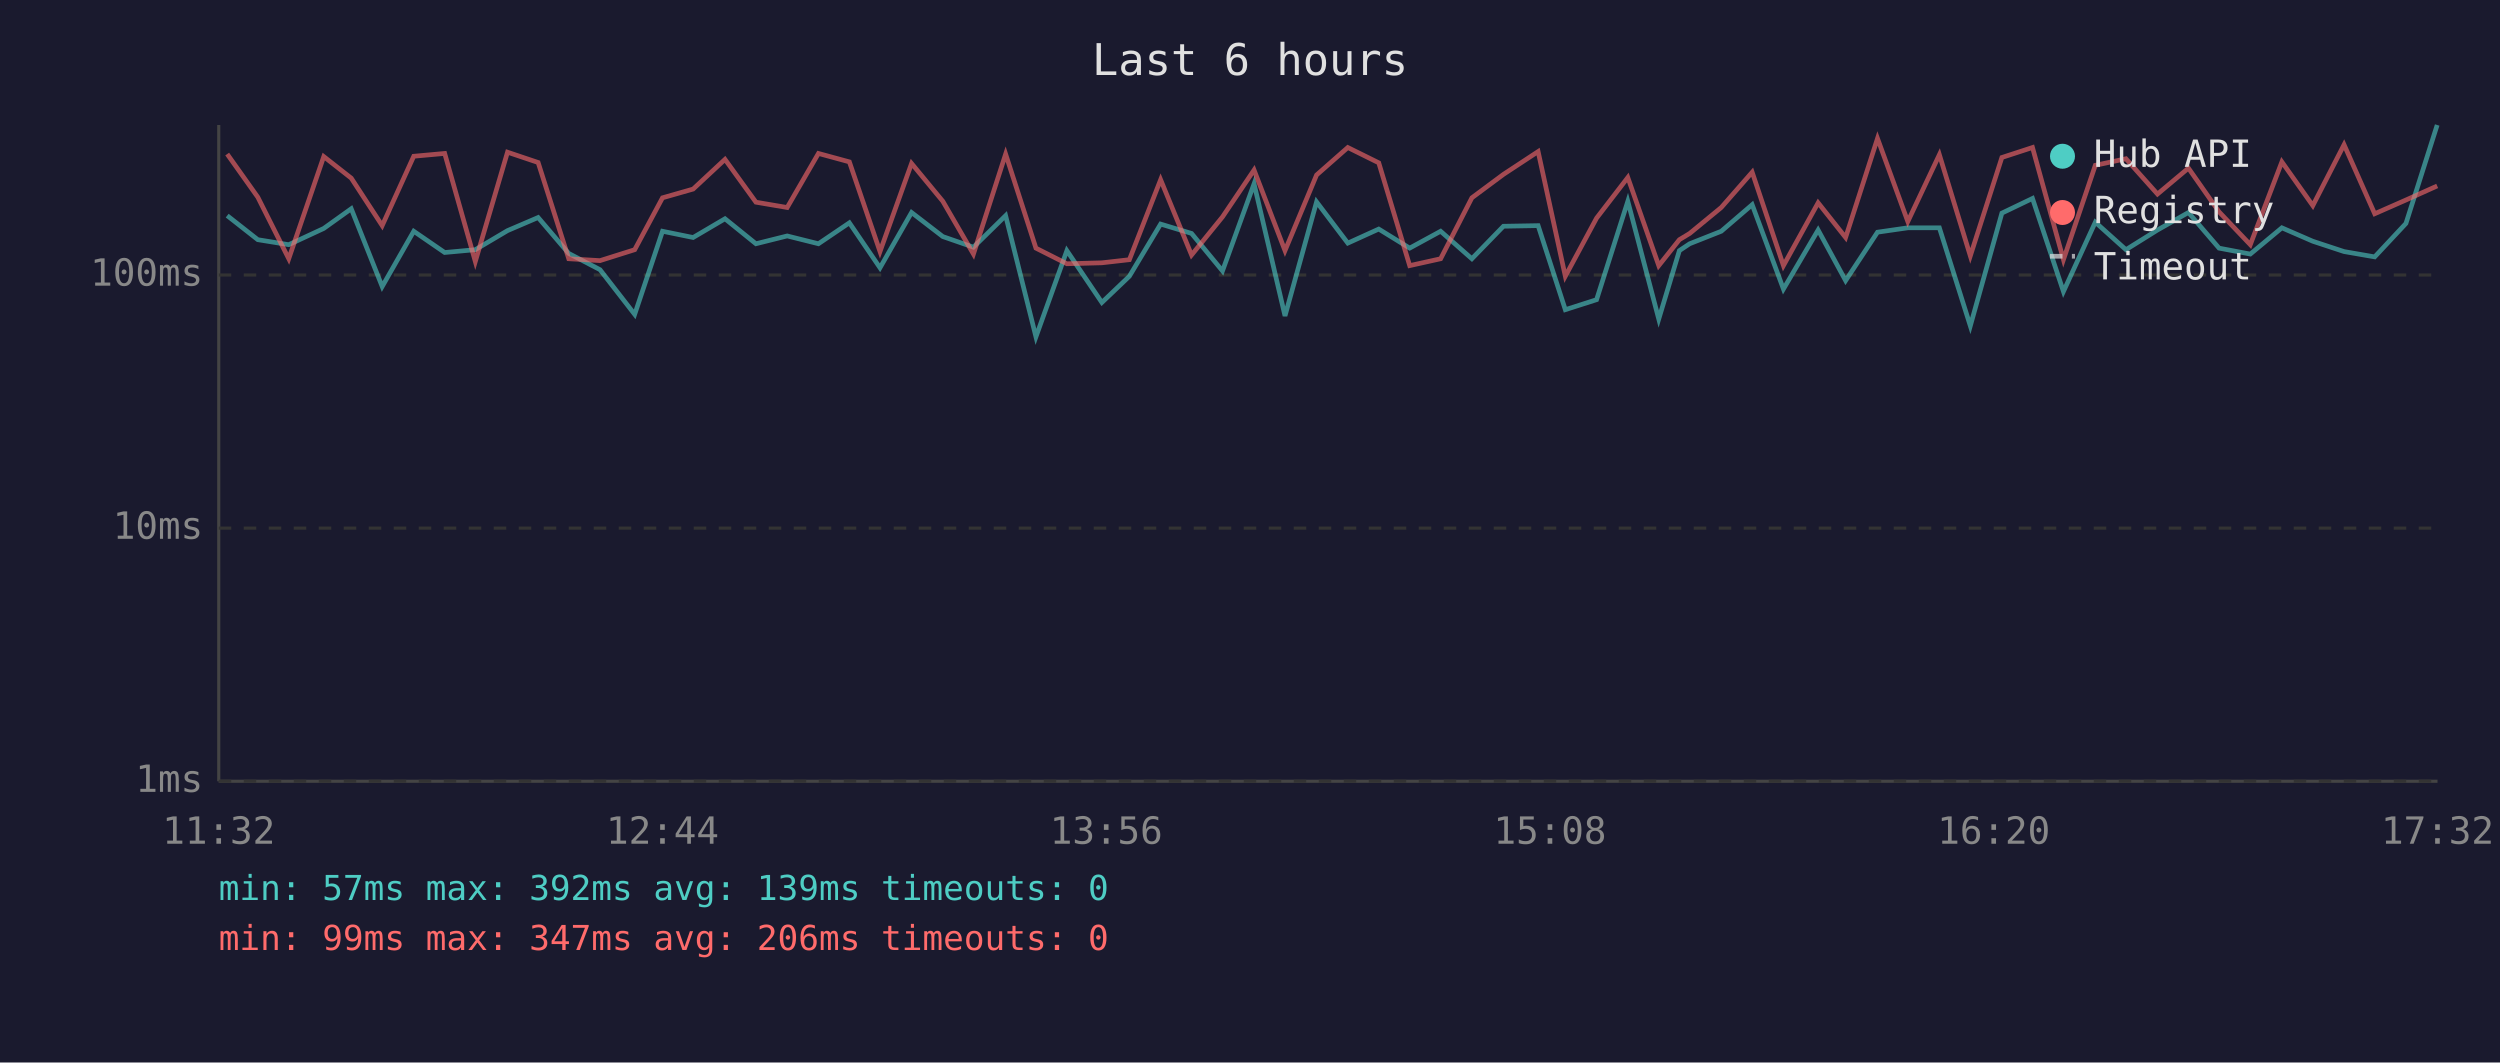
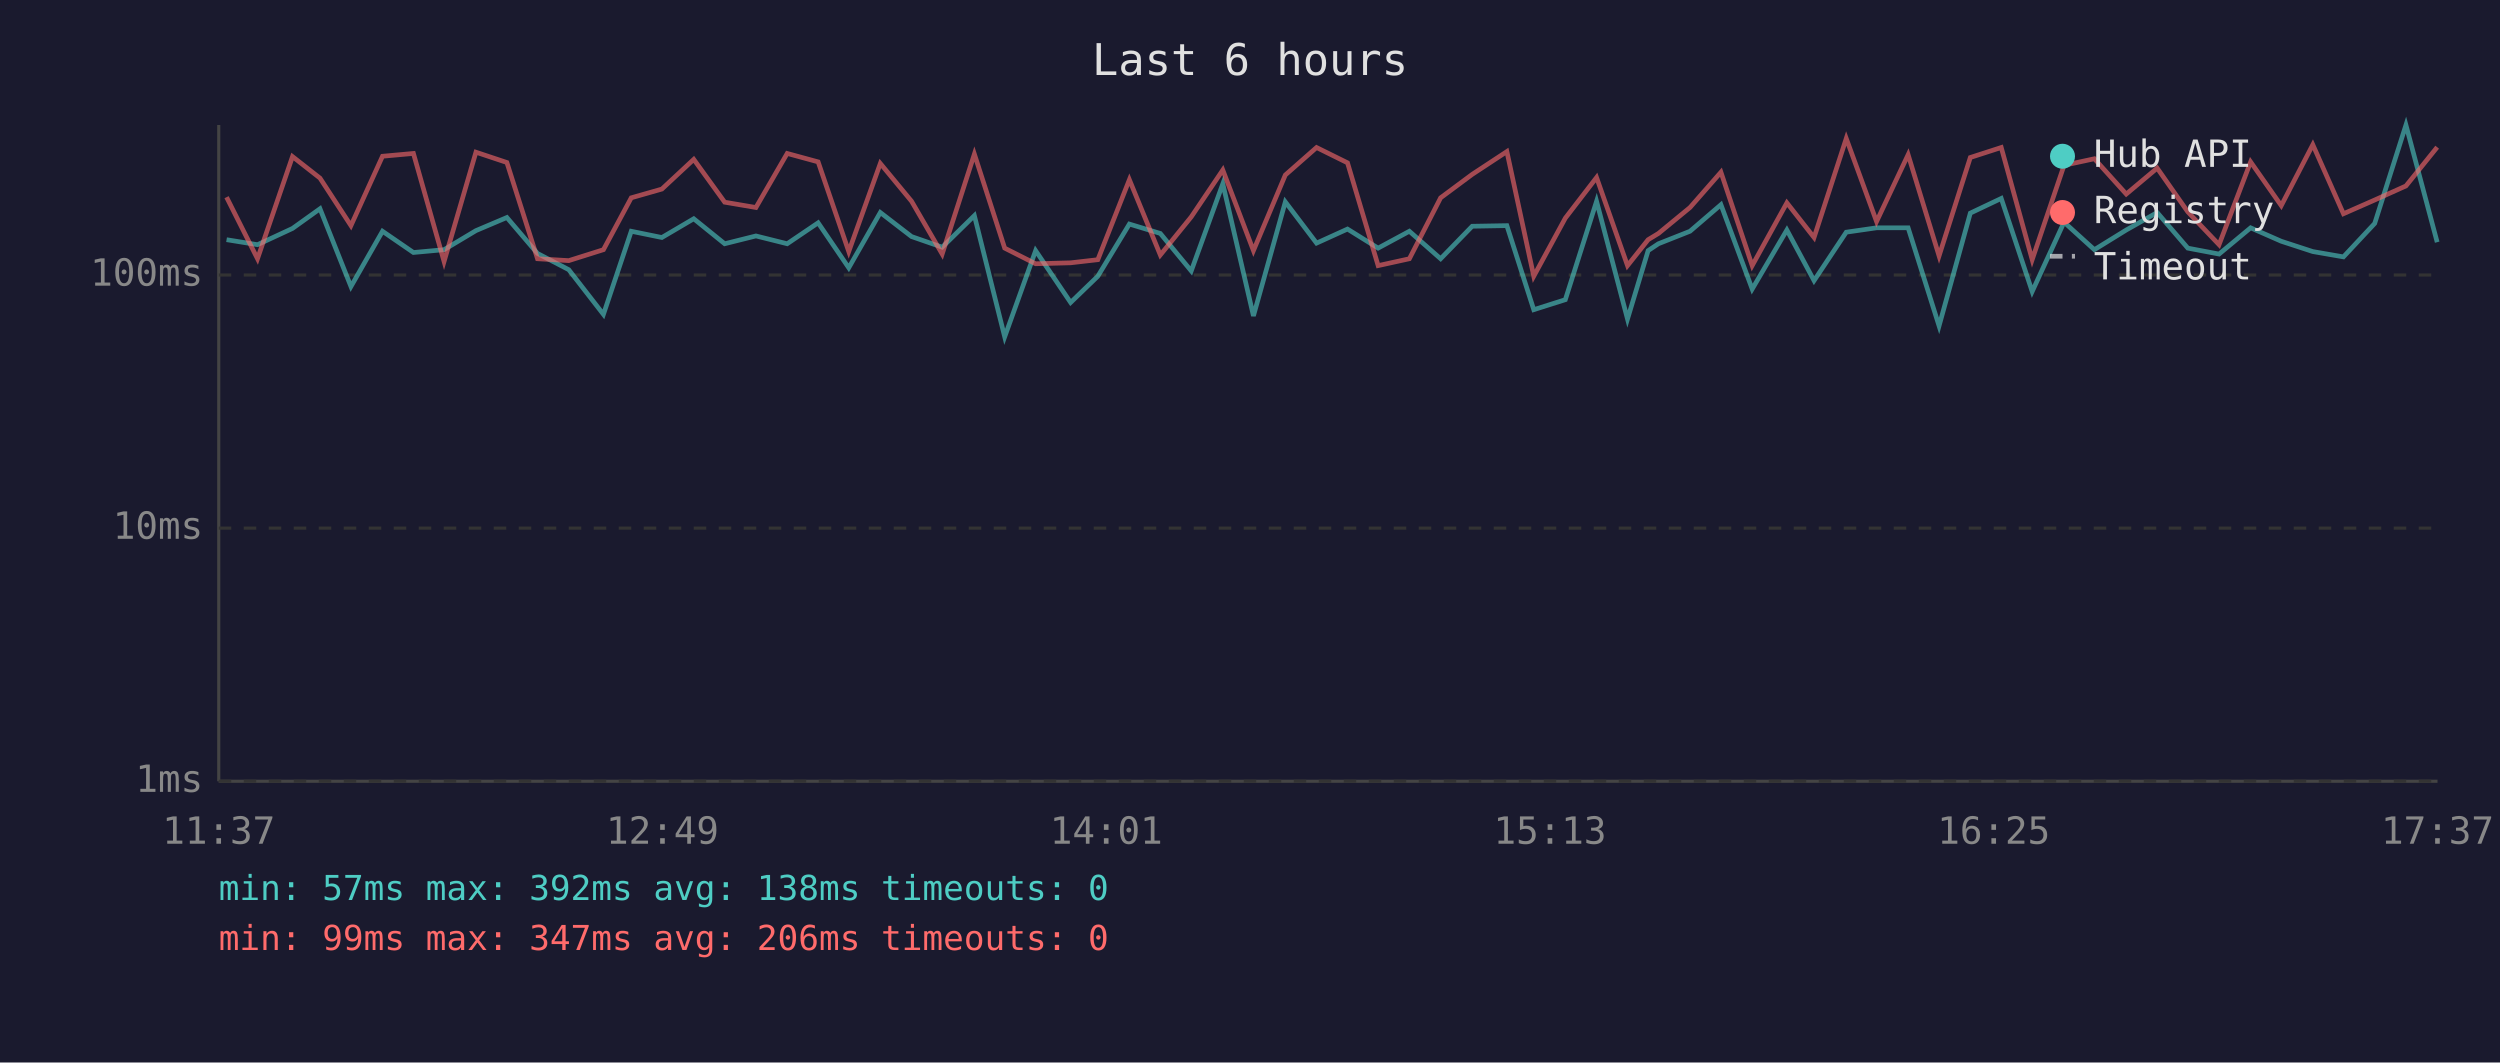
<svg xmlns="http://www.w3.org/2000/svg" viewBox="0 0 800 340" font-family="monospace" font-size="12">
  <rect width="800" height="340" fill="#1a1a2e" />
  <text x="400" y="24" fill="#e0e0e0" font-size="14" text-anchor="middle">Last 6 hours</text>
  <line x1="70" y1="40" x2="70" y2="250" stroke="#444" stroke-width="1" />
  <line x1="70" y1="250" x2="780" y2="250" stroke="#444" stroke-width="1" />
  <line x1="70" y1="250" x2="780" y2="250" stroke="#333" stroke-width="1" stroke-dasharray="4" />
  <text x="65" y="250" fill="#888" text-anchor="end" dominant-baseline="middle">1ms</text>
  <line x1="70" y1="169" x2="780" y2="169" stroke="#333" stroke-width="1" stroke-dasharray="4" />
  <text x="65" y="169" fill="#888" text-anchor="end" dominant-baseline="middle">10ms</text>
  <line x1="70" y1="88" x2="780" y2="88" stroke="#333" stroke-width="1" stroke-dasharray="4" />
  <text x="65" y="88" fill="#888" text-anchor="end" dominant-baseline="middle">100ms</text>
-   <text x="70" y="270" fill="#888" text-anchor="middle">11:32</text>
-   <text x="212" y="270" fill="#888" text-anchor="middle">12:44</text>
-   <text x="354" y="270" fill="#888" text-anchor="middle">13:56</text>
-   <text x="496" y="270" fill="#888" text-anchor="middle">15:08</text>
-   <text x="638" y="270" fill="#888" text-anchor="middle">16:20</text>
-   <text x="780" y="270" fill="#888" text-anchor="middle">17:32</text>
-   <polyline points="72.7,69.0 82.5,76.7 92.4,78.3 103.6,73.1 112.4,66.8 122.3,91.7 132.4,74.0 142.3,80.8 152.1,79.9 162.4,73.8 172.2,69.6 182.0,81.1 192.0,86.3 203.1,100.6 212.0,74.0 221.8,76.0 232.0,70.0 241.9,78.0 251.9,75.5 261.9,78.0 271.8,71.3 281.6,85.7 291.7,68.0 301.7,75.7 311.5,79.1 321.8,69.0 331.5,107.8 341.4,80.2 352.6,96.8 361.4,88.4 371.4,71.7 381.3,74.7 391.2,86.7 401.3,58.8 411.2,101.1 421.3,64.6 431.3,77.8 441.2,73.3 451.1,79.4 461.0,74.0 471.0,82.8 481.1,72.4 492.2,72.2 500.9,99.1 510.9,95.9 520.9,64.4 530.8,102.1 537.4,80.2 540.7,78.0 550.8,74.0 560.7,65.5 570.7,92.5 581.8,73.6 590.6,89.8 600.8,74.3 610.5,72.9 620.6,72.9 630.5,104.3 640.6,68.2 650.4,63.5 660.3,93.3 670.5,71.1 680.3,79.9 690.4,73.6 700.3,68.0 710.1,79.4 720.1,81.3 730.2,72.9 740.1,77.2 750.1,80.5 759.9,82.2 769.9,71.5 779.9,40.0" fill="none" stroke="#4ecdc4" stroke-width="1.5" opacity="0.6" />
-   <polyline points="72.7,49.3 82.5,63.1 92.4,82.8 103.6,50.1 112.4,57.0 122.3,72.2 132.4,50.0 142.3,49.1 152.1,83.7 162.4,48.7 172.2,52.0 182.0,82.8 192.0,83.4 203.1,79.9 212.0,63.3 221.8,60.5 232.0,51.0 241.9,64.7 251.9,66.4 261.9,49.1 271.8,51.8 281.6,80.5 291.7,52.3 301.7,64.4 311.5,81.3 321.8,49.3 331.5,79.4 341.4,84.4 352.6,84.1 361.4,83.1 371.4,57.5 381.3,81.6 391.2,69.4 401.3,54.4 411.2,80.2 421.3,56.0 431.3,47.2 441.2,52.1 451.1,85.0 461.0,82.8 471.0,63.3 481.1,55.8 492.2,48.5 500.9,88.4 510.9,69.8 520.9,56.8 530.8,85.0 537.4,76.7 540.7,74.7 550.8,66.4 560.7,55.1 570.7,85.0 581.8,64.9 590.6,76.0 600.8,44.3 610.5,70.9 620.6,49.5 630.5,81.9 640.6,50.4 650.4,47.2 660.3,83.1 670.5,52.9 680.3,50.8 690.4,62.1 700.3,53.8 710.1,67.8 720.1,78.3 730.2,51.8 740.1,65.8 750.1,46.3 759.9,68.4 769.9,64.0 779.9,59.5" fill="none" stroke="#ff6b6b" stroke-width="1.5" opacity="0.6" />
+   <text x="70" y="270" fill="#888" text-anchor="middle">11:37</text>
+   <text x="212" y="270" fill="#888" text-anchor="middle">12:49</text>
+   <text x="354" y="270" fill="#888" text-anchor="middle">14:01</text>
+   <text x="496" y="270" fill="#888" text-anchor="middle">15:13</text>
+   <text x="638" y="270" fill="#888" text-anchor="middle">16:25</text>
+   <text x="780" y="270" fill="#888" text-anchor="middle">17:37</text>
+   <polyline points="72.5,76.7 82.4,78.3 93.6,73.1 102.4,66.8 112.3,91.7 122.4,74.0 132.3,80.8 142.1,79.9 152.3,73.8 162.2,69.6 172.0,81.1 182.0,86.3 193.1,100.6 202.0,74.0 211.8,76.0 222.0,70.0 231.9,78.0 241.9,75.5 251.9,78.0 261.8,71.3 271.6,85.7 281.7,68.0 291.7,75.7 301.5,79.1 311.8,69.0 321.5,107.8 331.4,80.2 342.6,96.8 351.3,88.4 361.4,71.7 371.3,74.7 381.2,86.7 391.3,58.8 401.1,101.1 411.3,64.6 421.3,77.8 431.2,73.3 441.0,79.4 451.0,74.0 461.0,82.8 471.1,72.4 482.2,72.2 490.8,99.1 500.9,95.9 510.9,64.4 520.8,102.1 527.4,80.2 530.7,78.0 540.8,74.0 550.7,65.5 560.7,92.5 571.8,73.6 580.5,89.8 590.8,74.3 600.5,72.9 610.6,72.9 620.5,104.3 630.5,68.2 640.4,63.5 650.3,93.3 660.5,71.1 670.2,79.9 680.4,73.6 690.3,68.0 700.1,79.4 710.1,81.3 720.2,72.9 730.0,77.2 740.1,80.5 749.9,82.2 759.9,71.5 769.9,40.0 779.9,77.5" fill="none" stroke="#4ecdc4" stroke-width="1.5" opacity="0.6" />
+   <polyline points="72.5,63.1 82.4,82.8 93.6,50.1 102.4,57.0 112.3,72.2 122.4,50.0 132.3,49.1 142.1,83.7 152.3,48.7 162.2,52.0 172.0,82.8 182.0,83.4 193.1,79.9 202.0,63.3 211.8,60.5 222.0,51.0 231.9,64.7 241.9,66.4 251.9,49.1 261.8,51.8 271.6,80.5 281.7,52.3 291.7,64.4 301.5,81.3 311.8,49.3 321.5,79.4 331.4,84.4 342.6,84.1 351.3,83.1 361.4,57.5 371.3,81.6 381.2,69.4 391.3,54.4 401.1,80.2 411.3,56.0 421.3,47.2 431.2,52.1 441.0,85.0 451.0,82.8 461.0,63.3 471.1,55.8 482.2,48.5 490.8,88.4 500.9,69.8 510.9,56.8 520.8,85.0 527.4,76.7 530.7,74.7 540.8,66.4 550.7,55.1 560.7,85.0 571.8,64.9 580.5,76.0 590.8,44.3 600.5,70.9 610.6,49.5 620.5,81.9 630.5,50.4 640.4,47.2 650.3,83.1 660.5,52.9 670.2,50.8 680.4,62.1 690.3,53.8 700.1,67.8 710.1,78.3 720.2,51.8 730.0,65.8 740.1,46.3 749.9,68.4 759.9,64.0 769.9,59.5 779.9,47.1" fill="none" stroke="#ff6b6b" stroke-width="1.5" opacity="0.6" />
  <circle cx="660" cy="50" r="4" fill="#4ecdc4" />
  <text x="670" y="50" fill="#e0e0e0" dominant-baseline="middle">Hub API</text>
  <circle cx="660" cy="68" r="4" fill="#ff6b6b" />
  <text x="670" y="68" fill="#e0e0e0" dominant-baseline="middle">Registry</text>
  <line x1="656" y1="82" x2="664" y2="82" stroke="#e0e0e0" stroke-width="1.5" stroke-dasharray="4,3" opacity="0.7" />
  <text x="670" y="86" fill="#e0e0e0" dominant-baseline="middle">Timeout</text>
-   <text x="70" y="288" fill="#4ecdc4" font-size="11">min: 57ms  max: 392ms  avg: 139ms  timeouts: 0</text>
+   <text x="70" y="288" fill="#4ecdc4" font-size="11">min: 57ms  max: 392ms  avg: 138ms  timeouts: 0</text>
  <text x="70" y="304" fill="#ff6b6b" font-size="11">min: 99ms  max: 347ms  avg: 206ms  timeouts: 0</text>
</svg>
